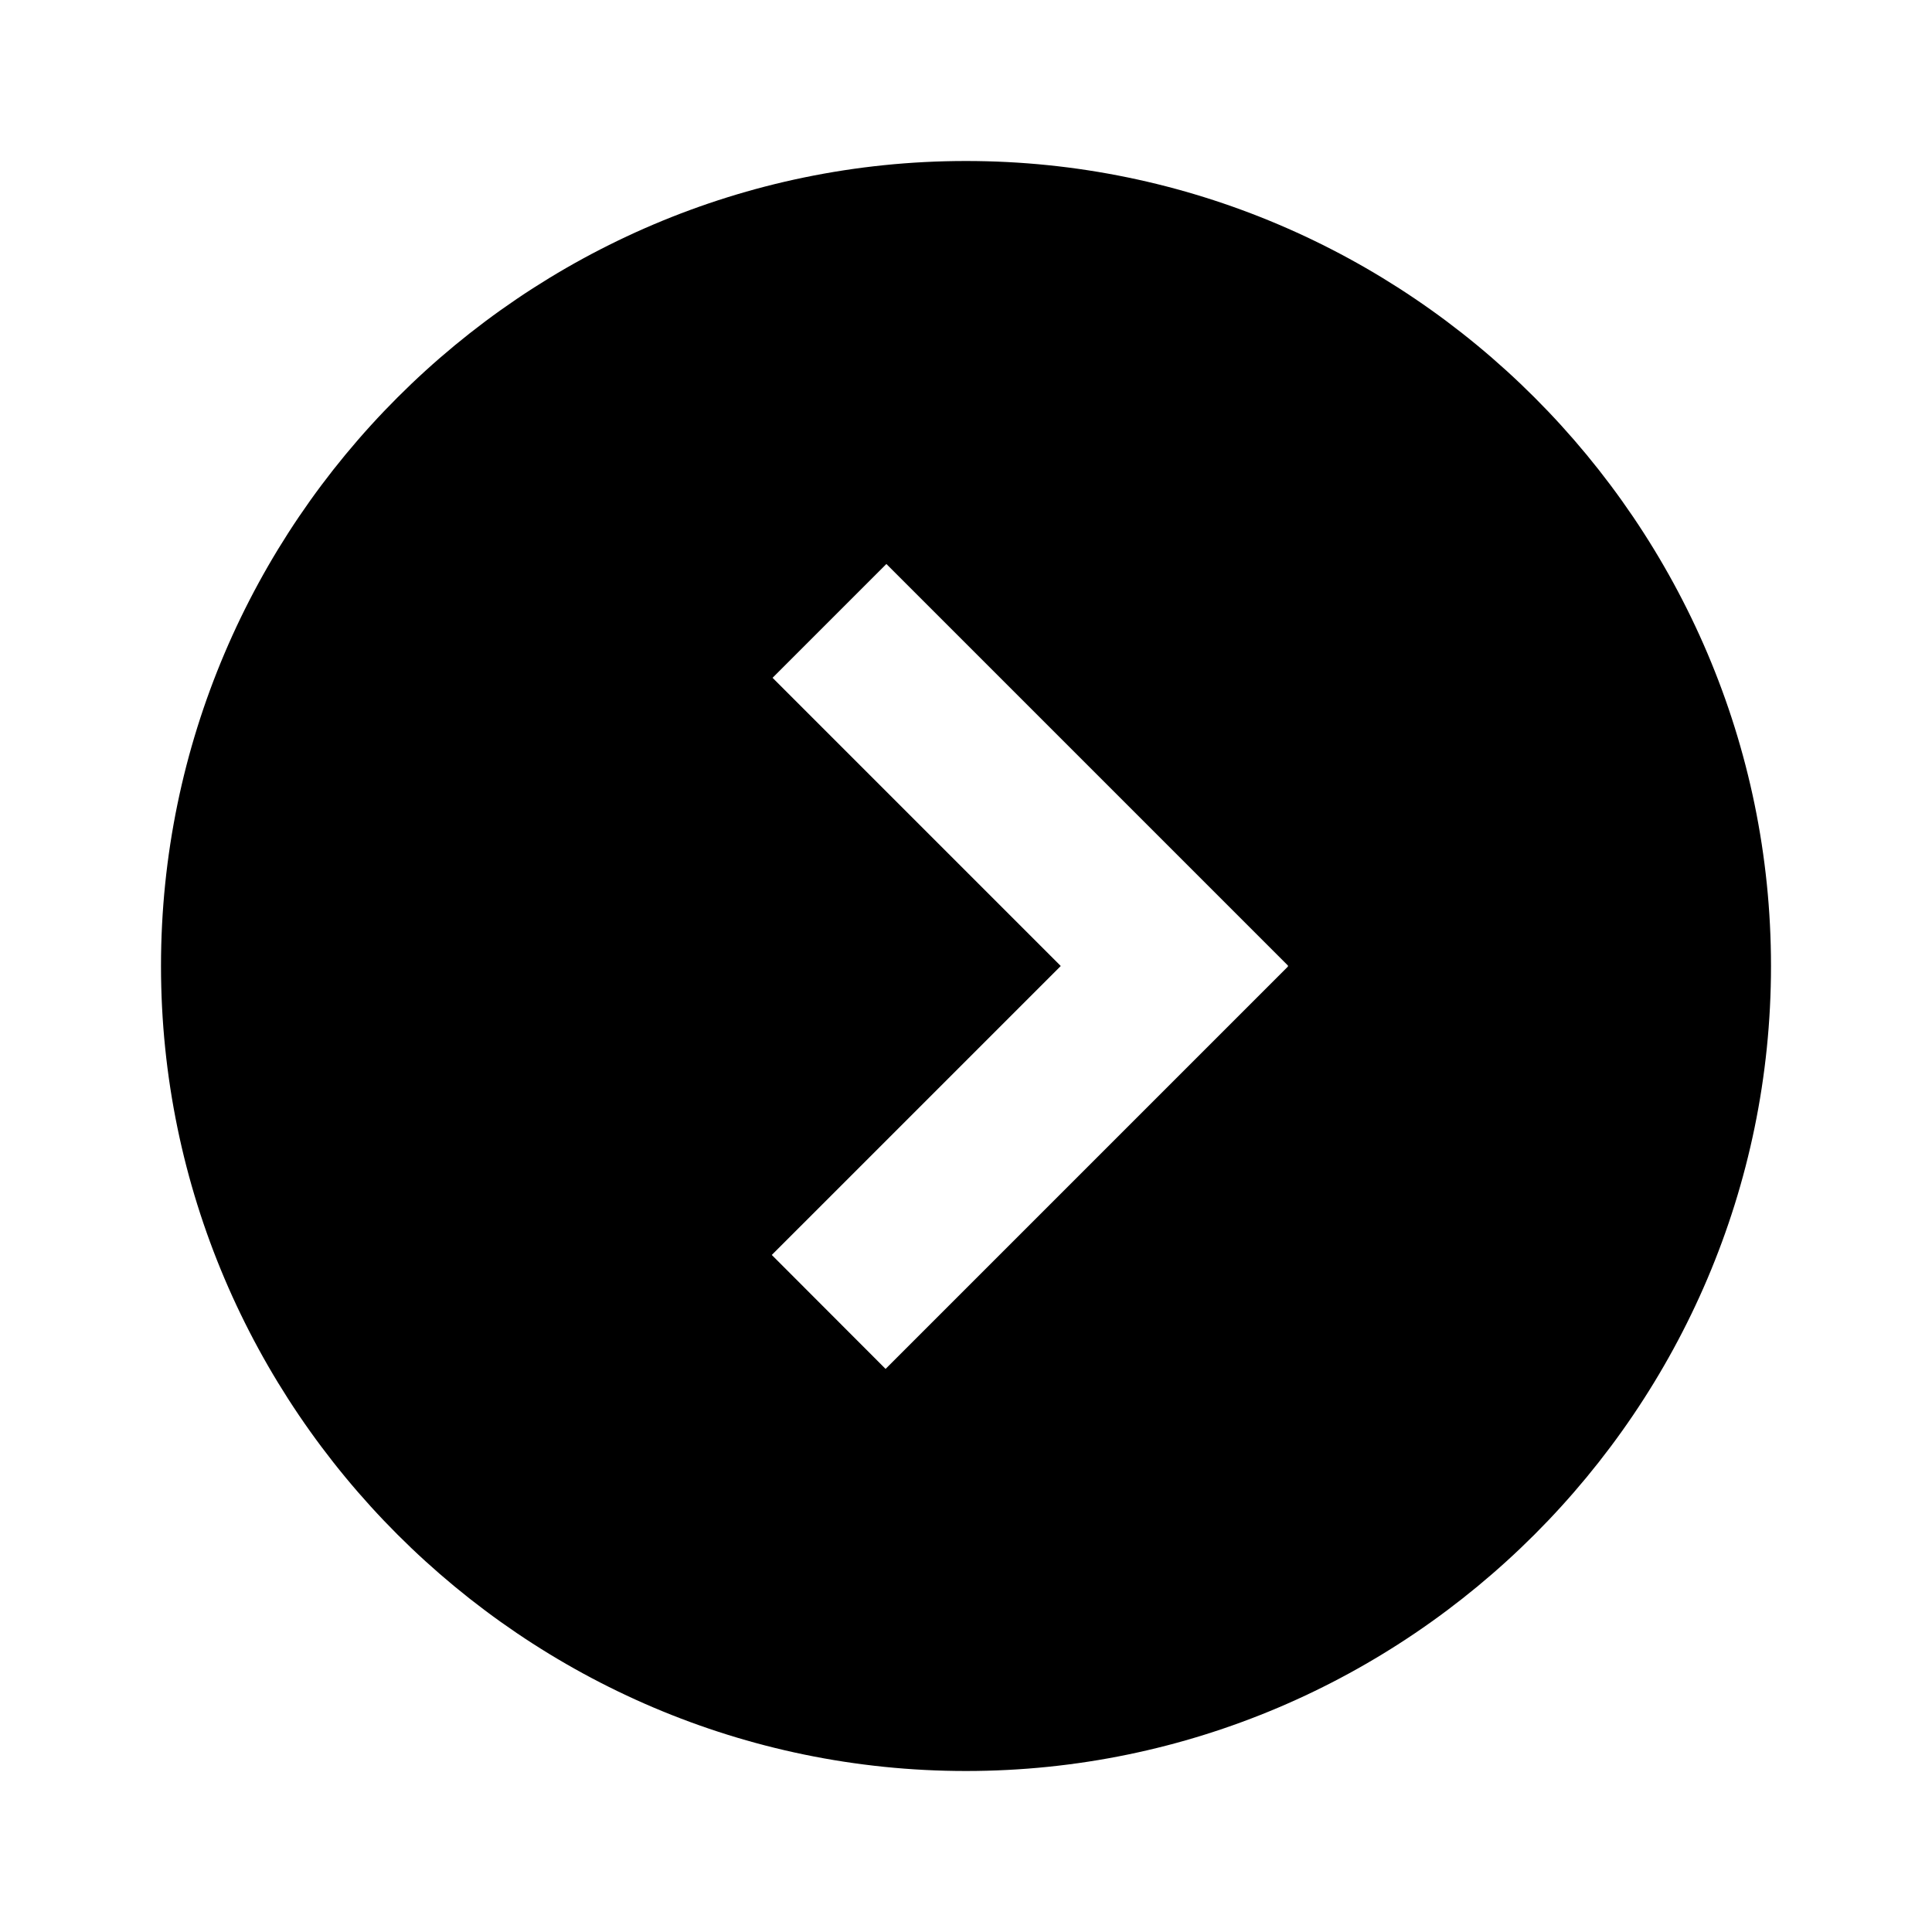
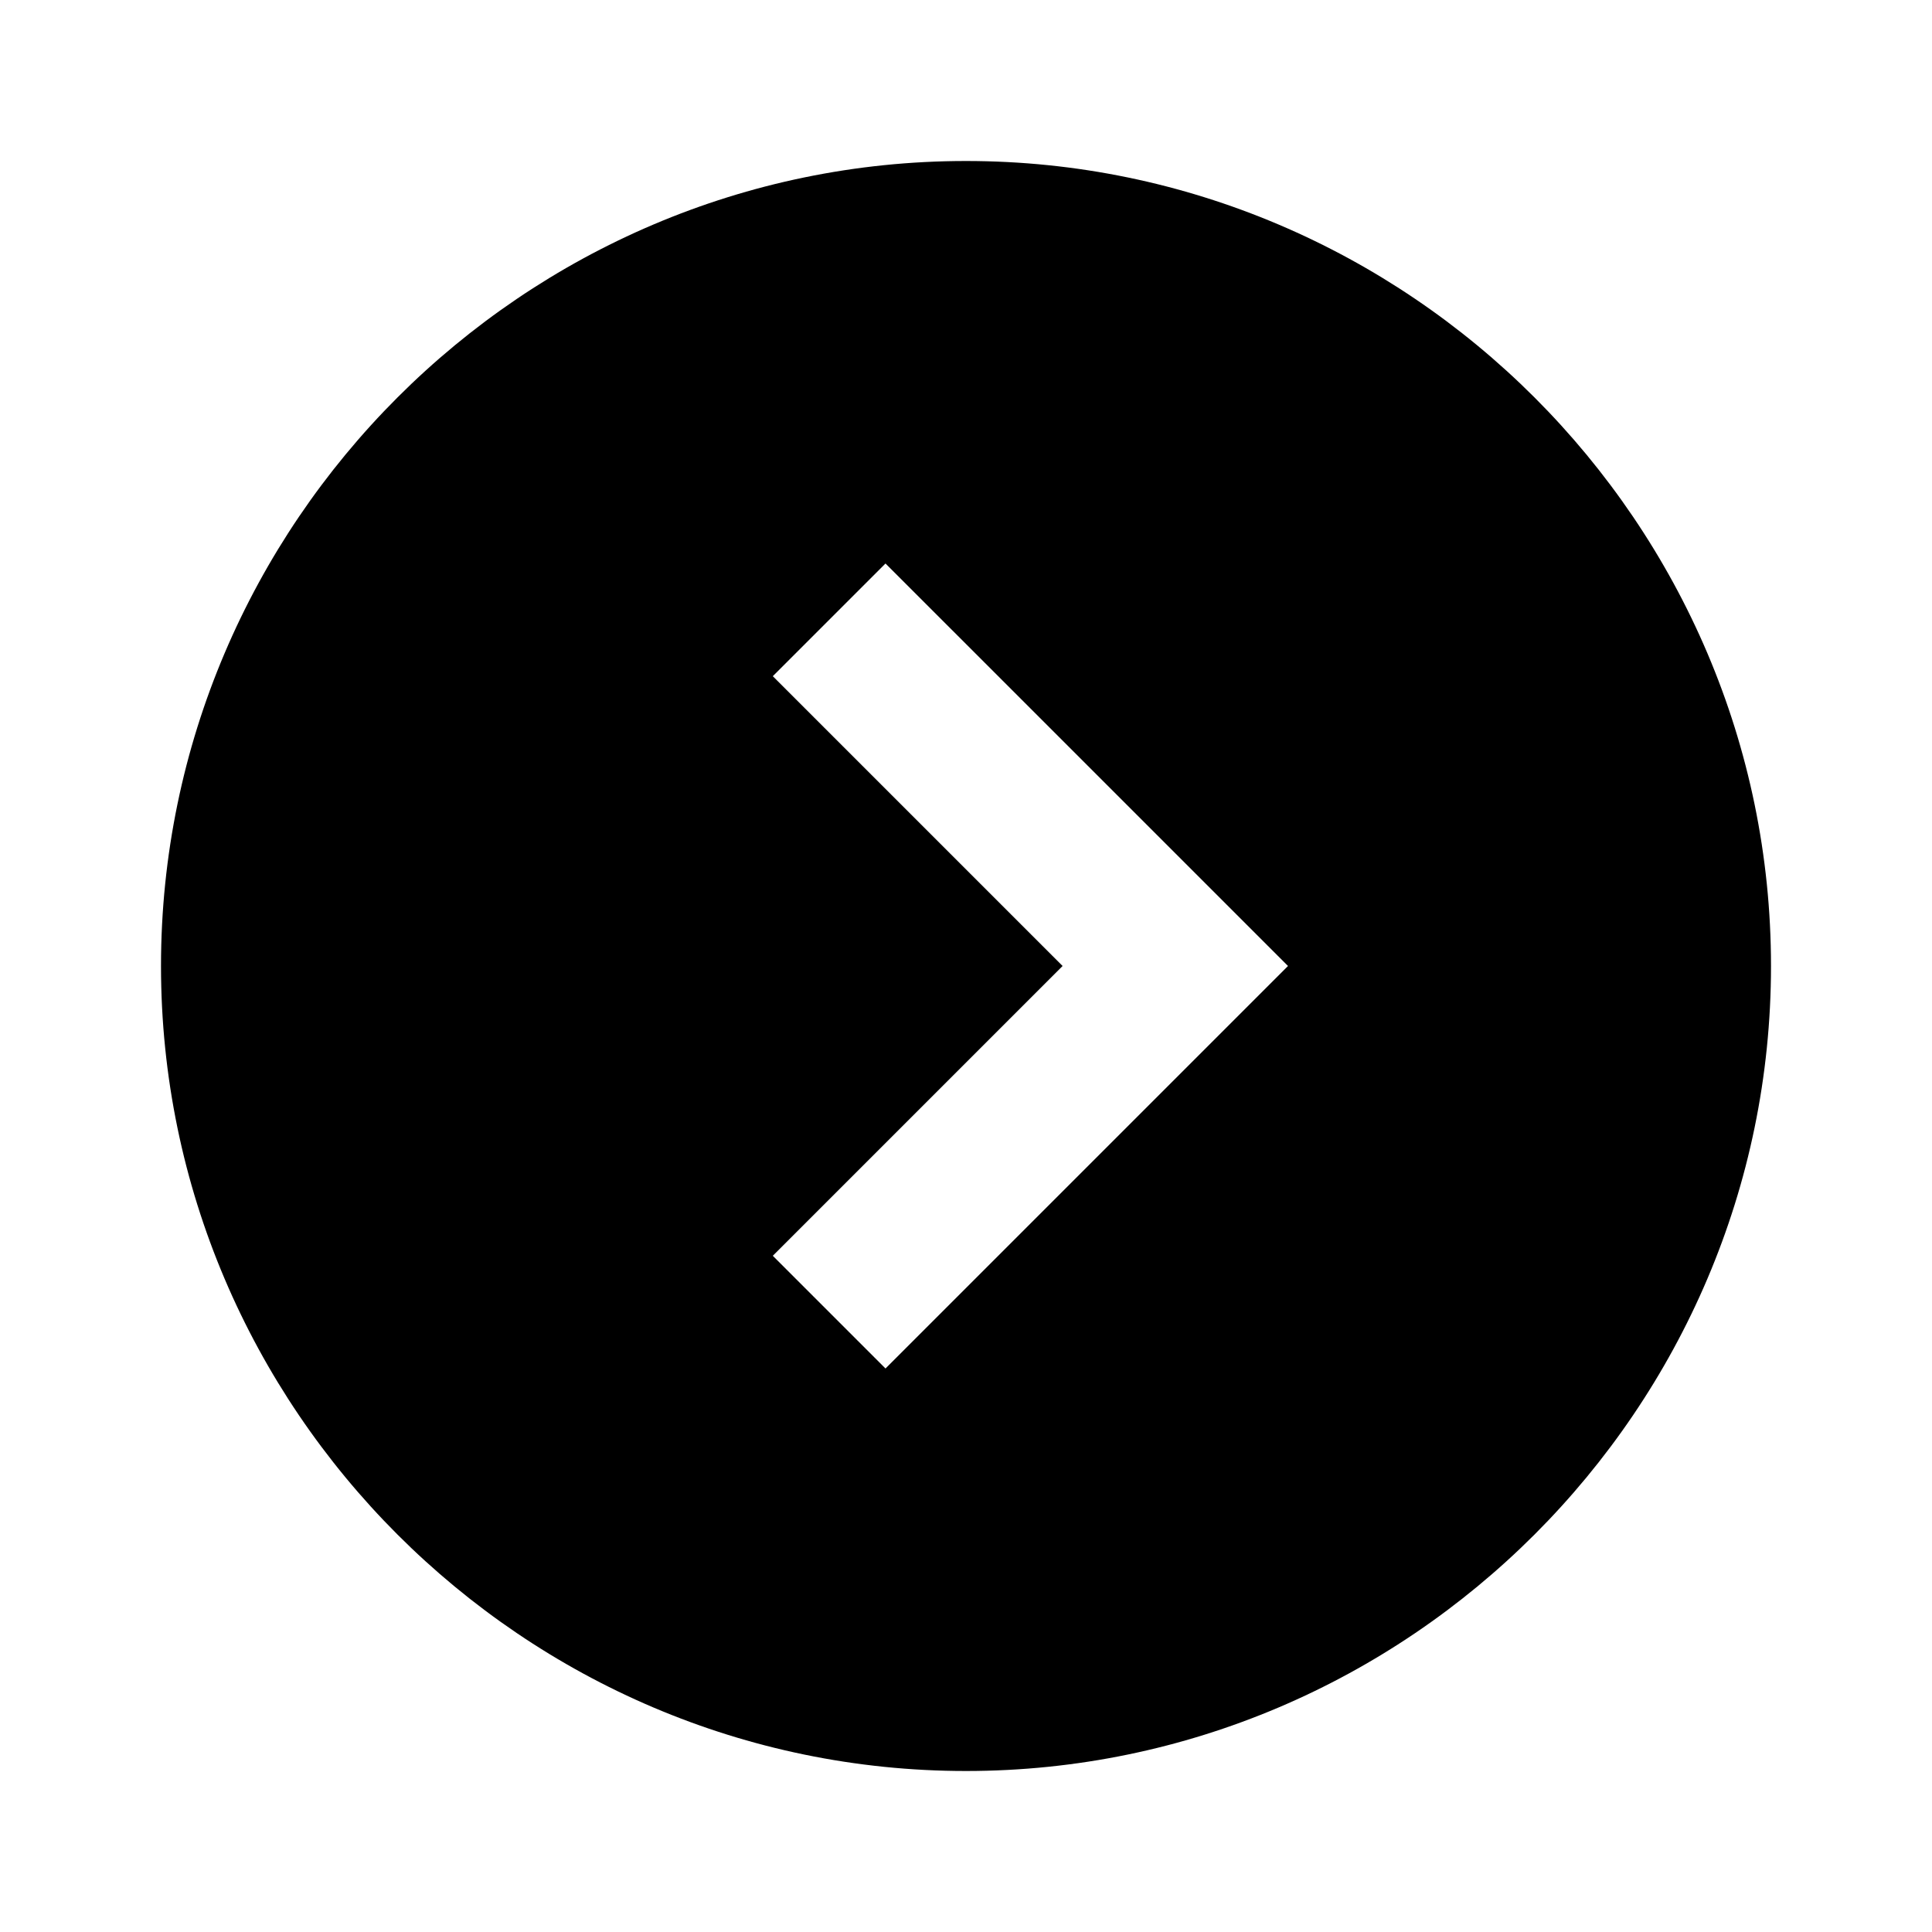
<svg xmlns="http://www.w3.org/2000/svg" viewBox="0 0 24 24">
-   <g>
-     <path d="M22 12c0-5.5-4.5-10-10-10S2 6.5 2 12s4.5 10 10 10 10-4.5 10-10zM9.587 15.59l3.59-3.59-3.58-3.58 1.414-1.414 4.99 4.99-.005.004.005.005-5 5-1.413-1.415z" />
-   </g>
+   <path d="M22 12c0-5.5-4.5-10-10-10S2 6.5 2 12s4.5 10 10 10 10-4.5 10-10zM9.6 15.6l3.6-3.6-3.6-3.6L11 7l5 5-5 5-1.4-1.4z" />
</svg>
